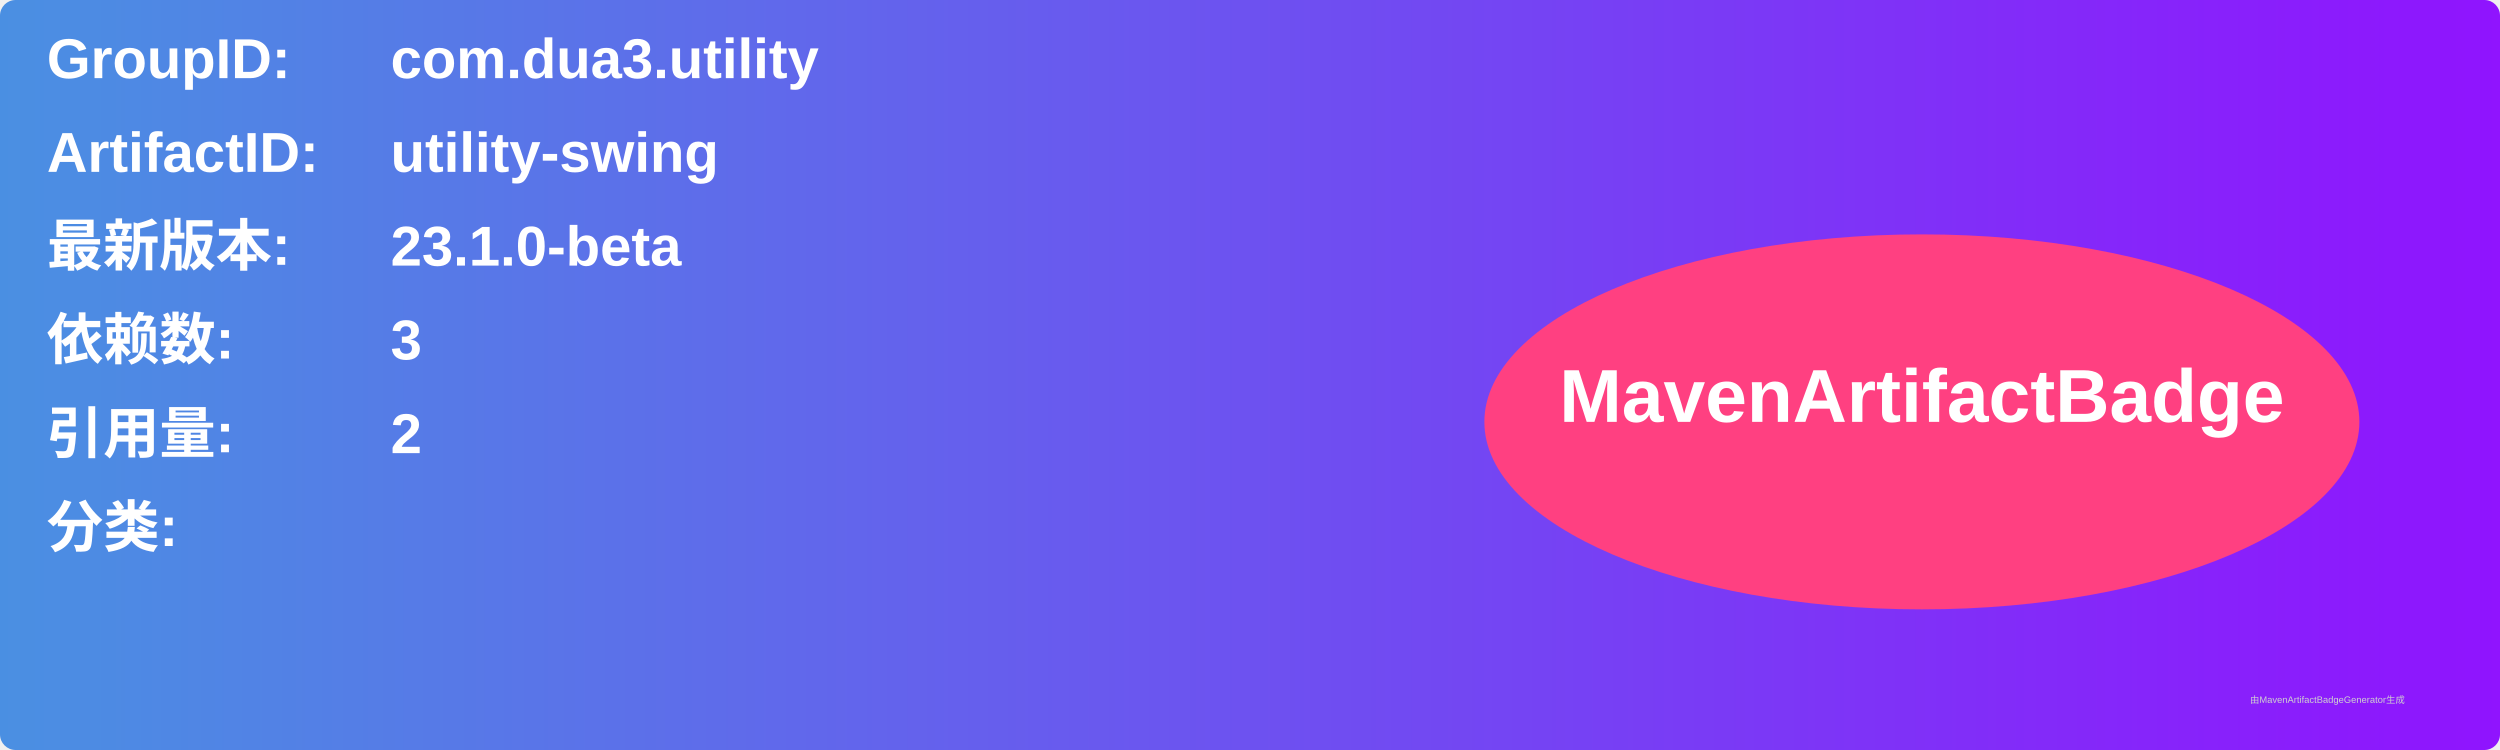
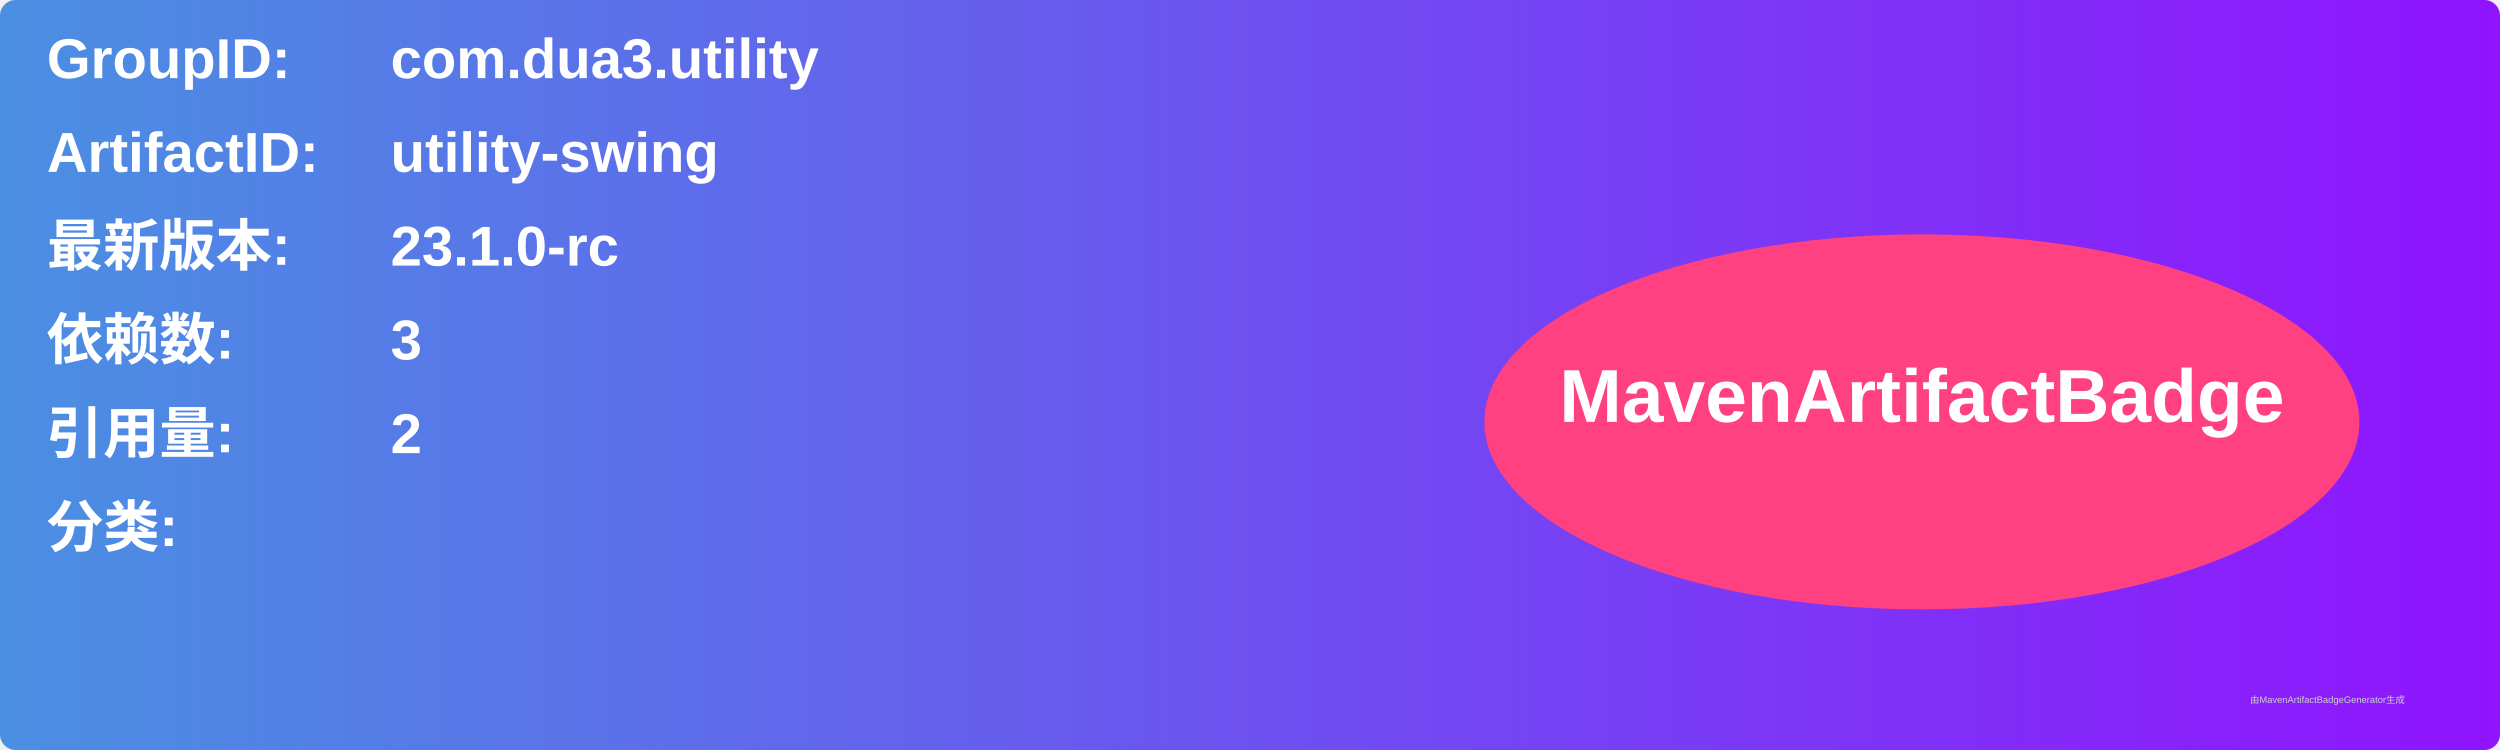
<svg xmlns="http://www.w3.org/2000/svg" width="800" height="240" viewBox="0 0 800 240">
  <linearGradient id="grad" x1="0%" y1="0%" x2="100%" y2="0%">
    <stop offset="0%" stop-color="#4a90e2" />
    <stop offset="100%" stop-color="#9013fe" />
  </linearGradient>
  <rect width="100%" height="100%" rx="5" ry="5" fill="url(#grad)" />
  <g transform="translate(15, 15)">
    <text x="0" y="10" font-family="Arial" font-size="18" fill="white" font-weight="bold" width="260">GroupID:</text>
    <text x="110" y="10" font-family="Arial" font-size="18" fill="white" font-weight="bold" width="460">com.dua3.utility</text>
    <text x="0" y="40" font-family="Arial" font-size="18" fill="white" font-weight="bold" width="260">ArtifactID:</text>
    <text x="110" y="40" font-family="Arial" font-size="18" fill="white" font-weight="bold" width="460">utility-swing</text>
    <text x="0" y="70" font-family="Arial" font-size="18" fill="white" font-weight="bold">最新版本:</text>
    <text x="110" y="70" font-family="Arial" font-size="18" fill="white" font-weight="bold">
-       <tspan font-weight="bold">23.1.0-beta</tspan>
+       <tspan font-weight="bold">23.1.0-rc</tspan>
    </text>
    <text x="0" y="100" font-family="Arial" font-size="18" fill="white" font-weight="bold">依赖数: </text>
    <text x="110" y="100" font-family="Arial" font-size="18" fill="white">
      <tspan font-weight="bold">3</tspan>
    </text>
    <text x="0" y="130" font-family="Arial" font-size="18" fill="white" font-weight="bold">引用量: </text>
    <text x="110" y="130" font-family="Arial" font-size="18" fill="white">
      <tspan font-weight="bold">2</tspan>
    </text>
    <text x="0" y="160" font-family="Arial" font-size="18" fill="white" font-weight="bold">分类:</text>
    <text x="10" y="190" font-family="Arial" font-size="10" fill="white">
      <tspan font-weight="bold" />
    </text>
    <ellipse cx="600" cy="120" rx="140" ry="60" fill="#ff4081" />
    <text x="600" y="120" text-anchor="middle" font-family="Arial" font-size="24" fill="white" font-weight="bold">MavenArtifactBadge</text>
  </g>
  <text x="720" y="225" font-family="Arial" font-size="3" fill="#d0d0d0">由MavenArtifactBadgeGenerator生成</text>
</svg>
